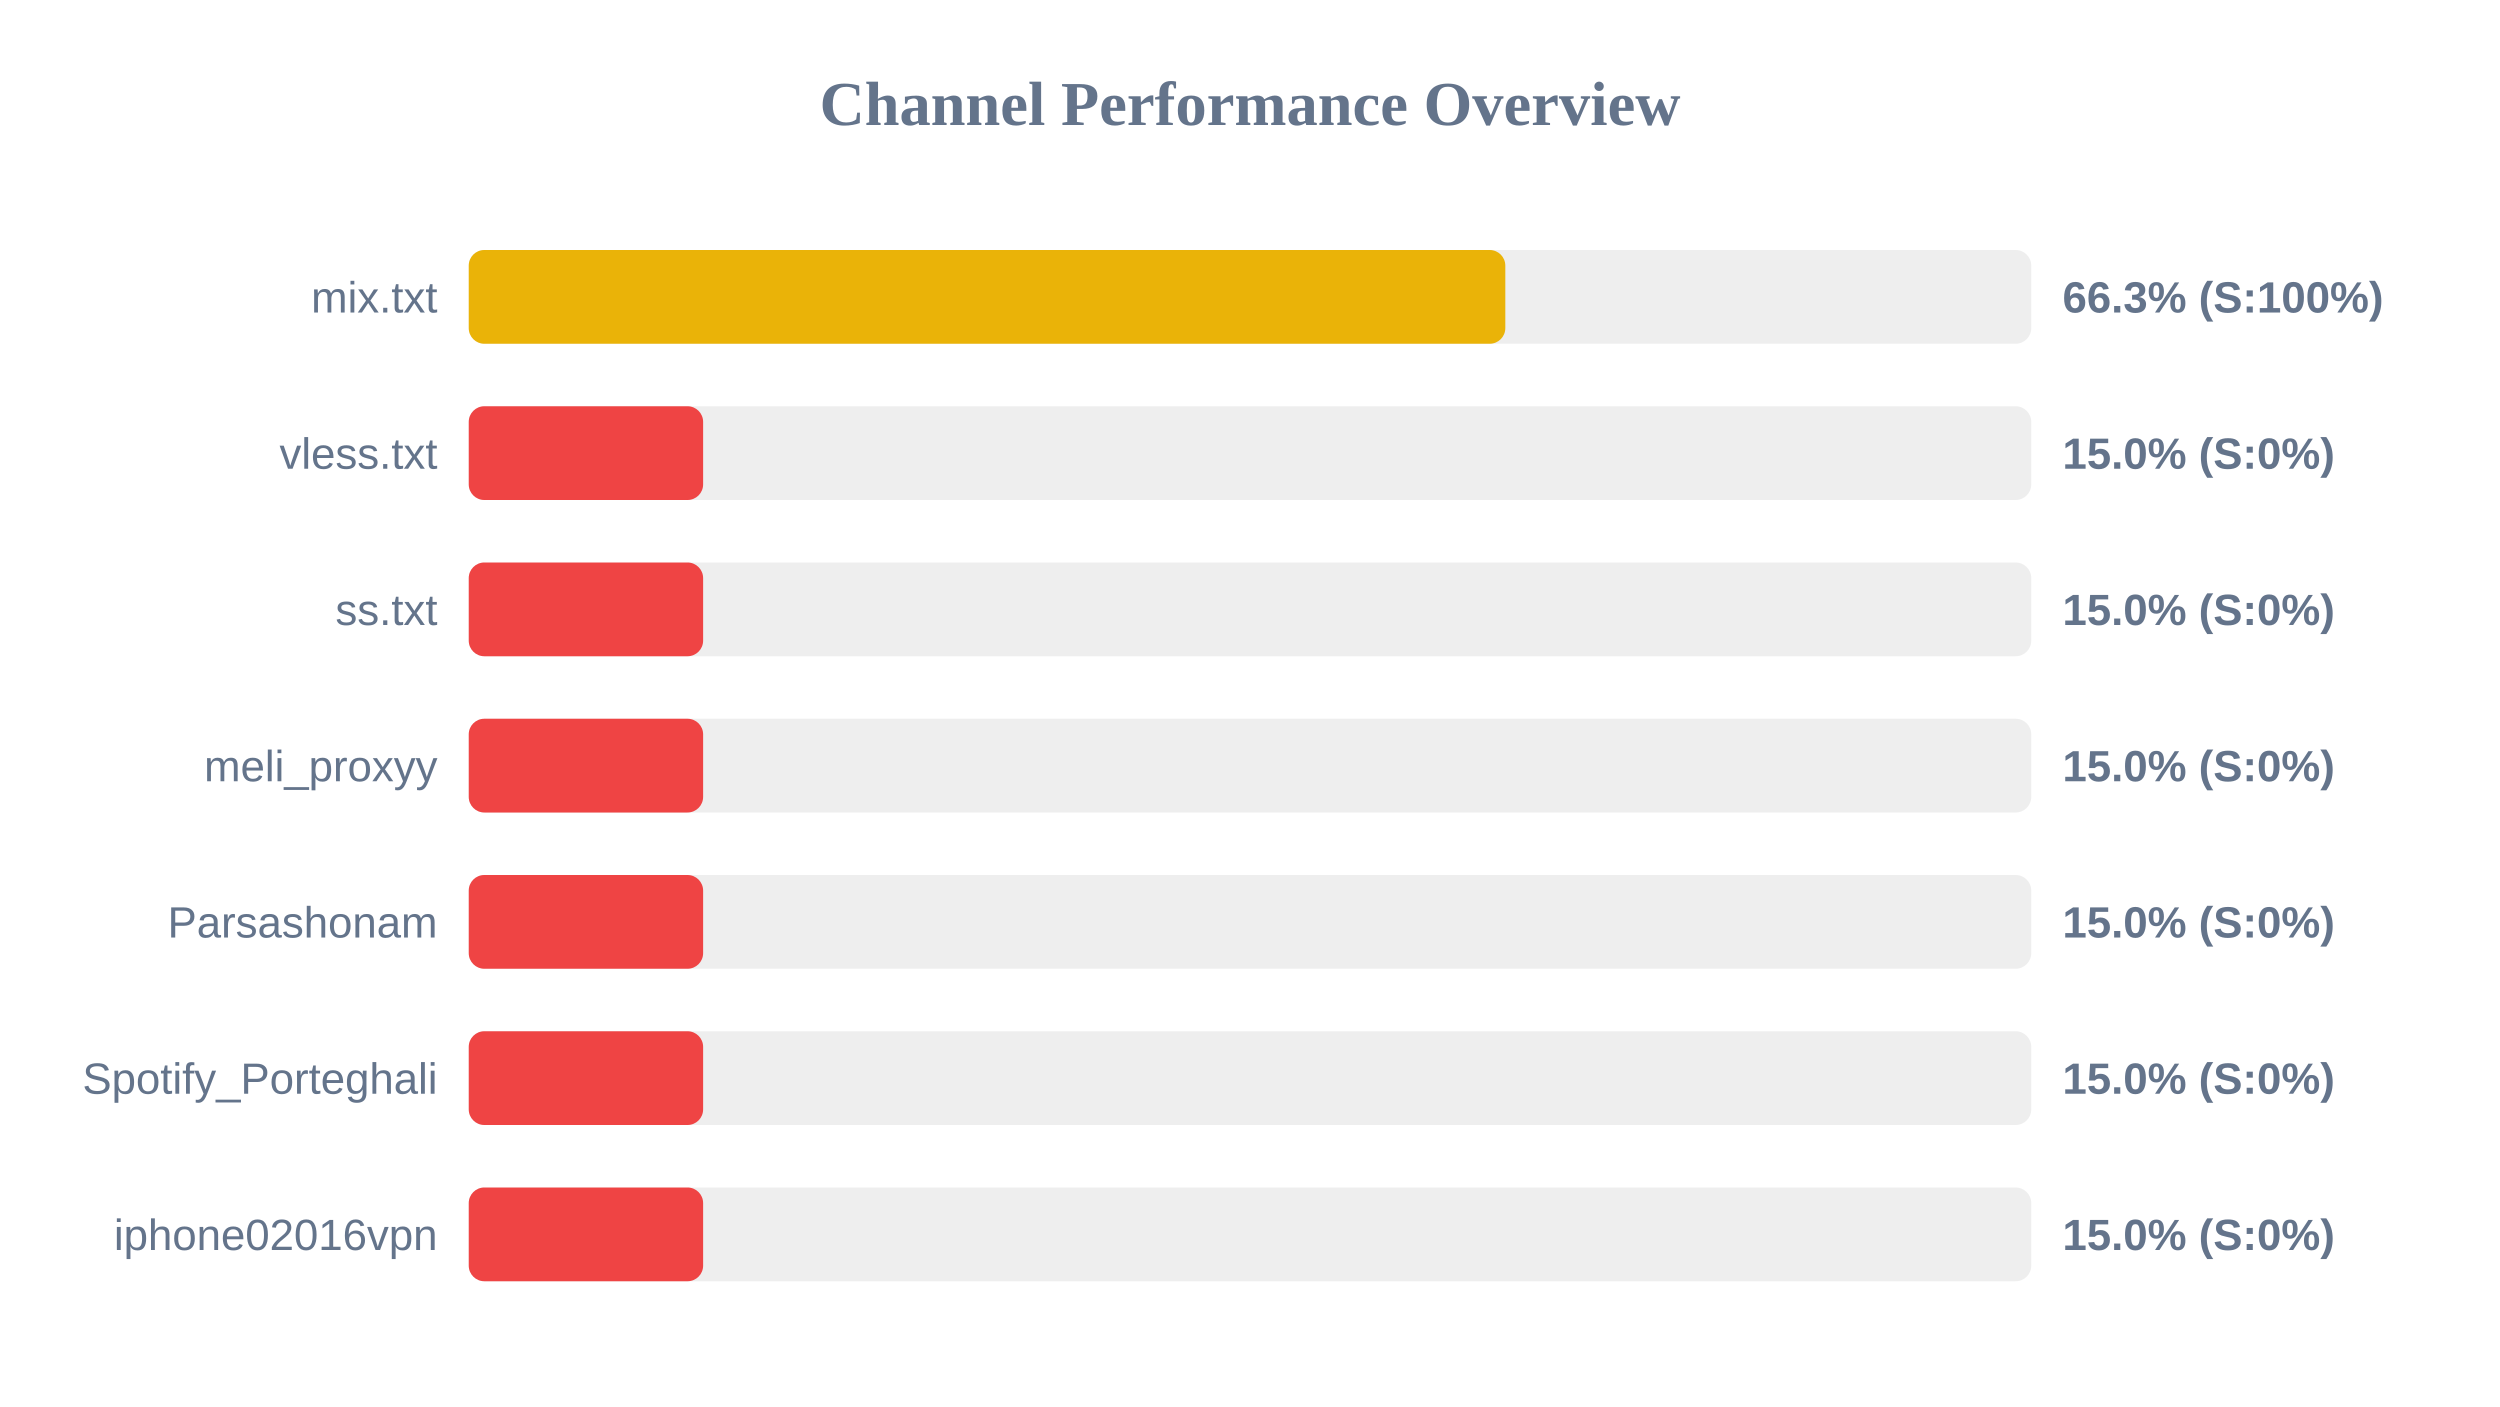
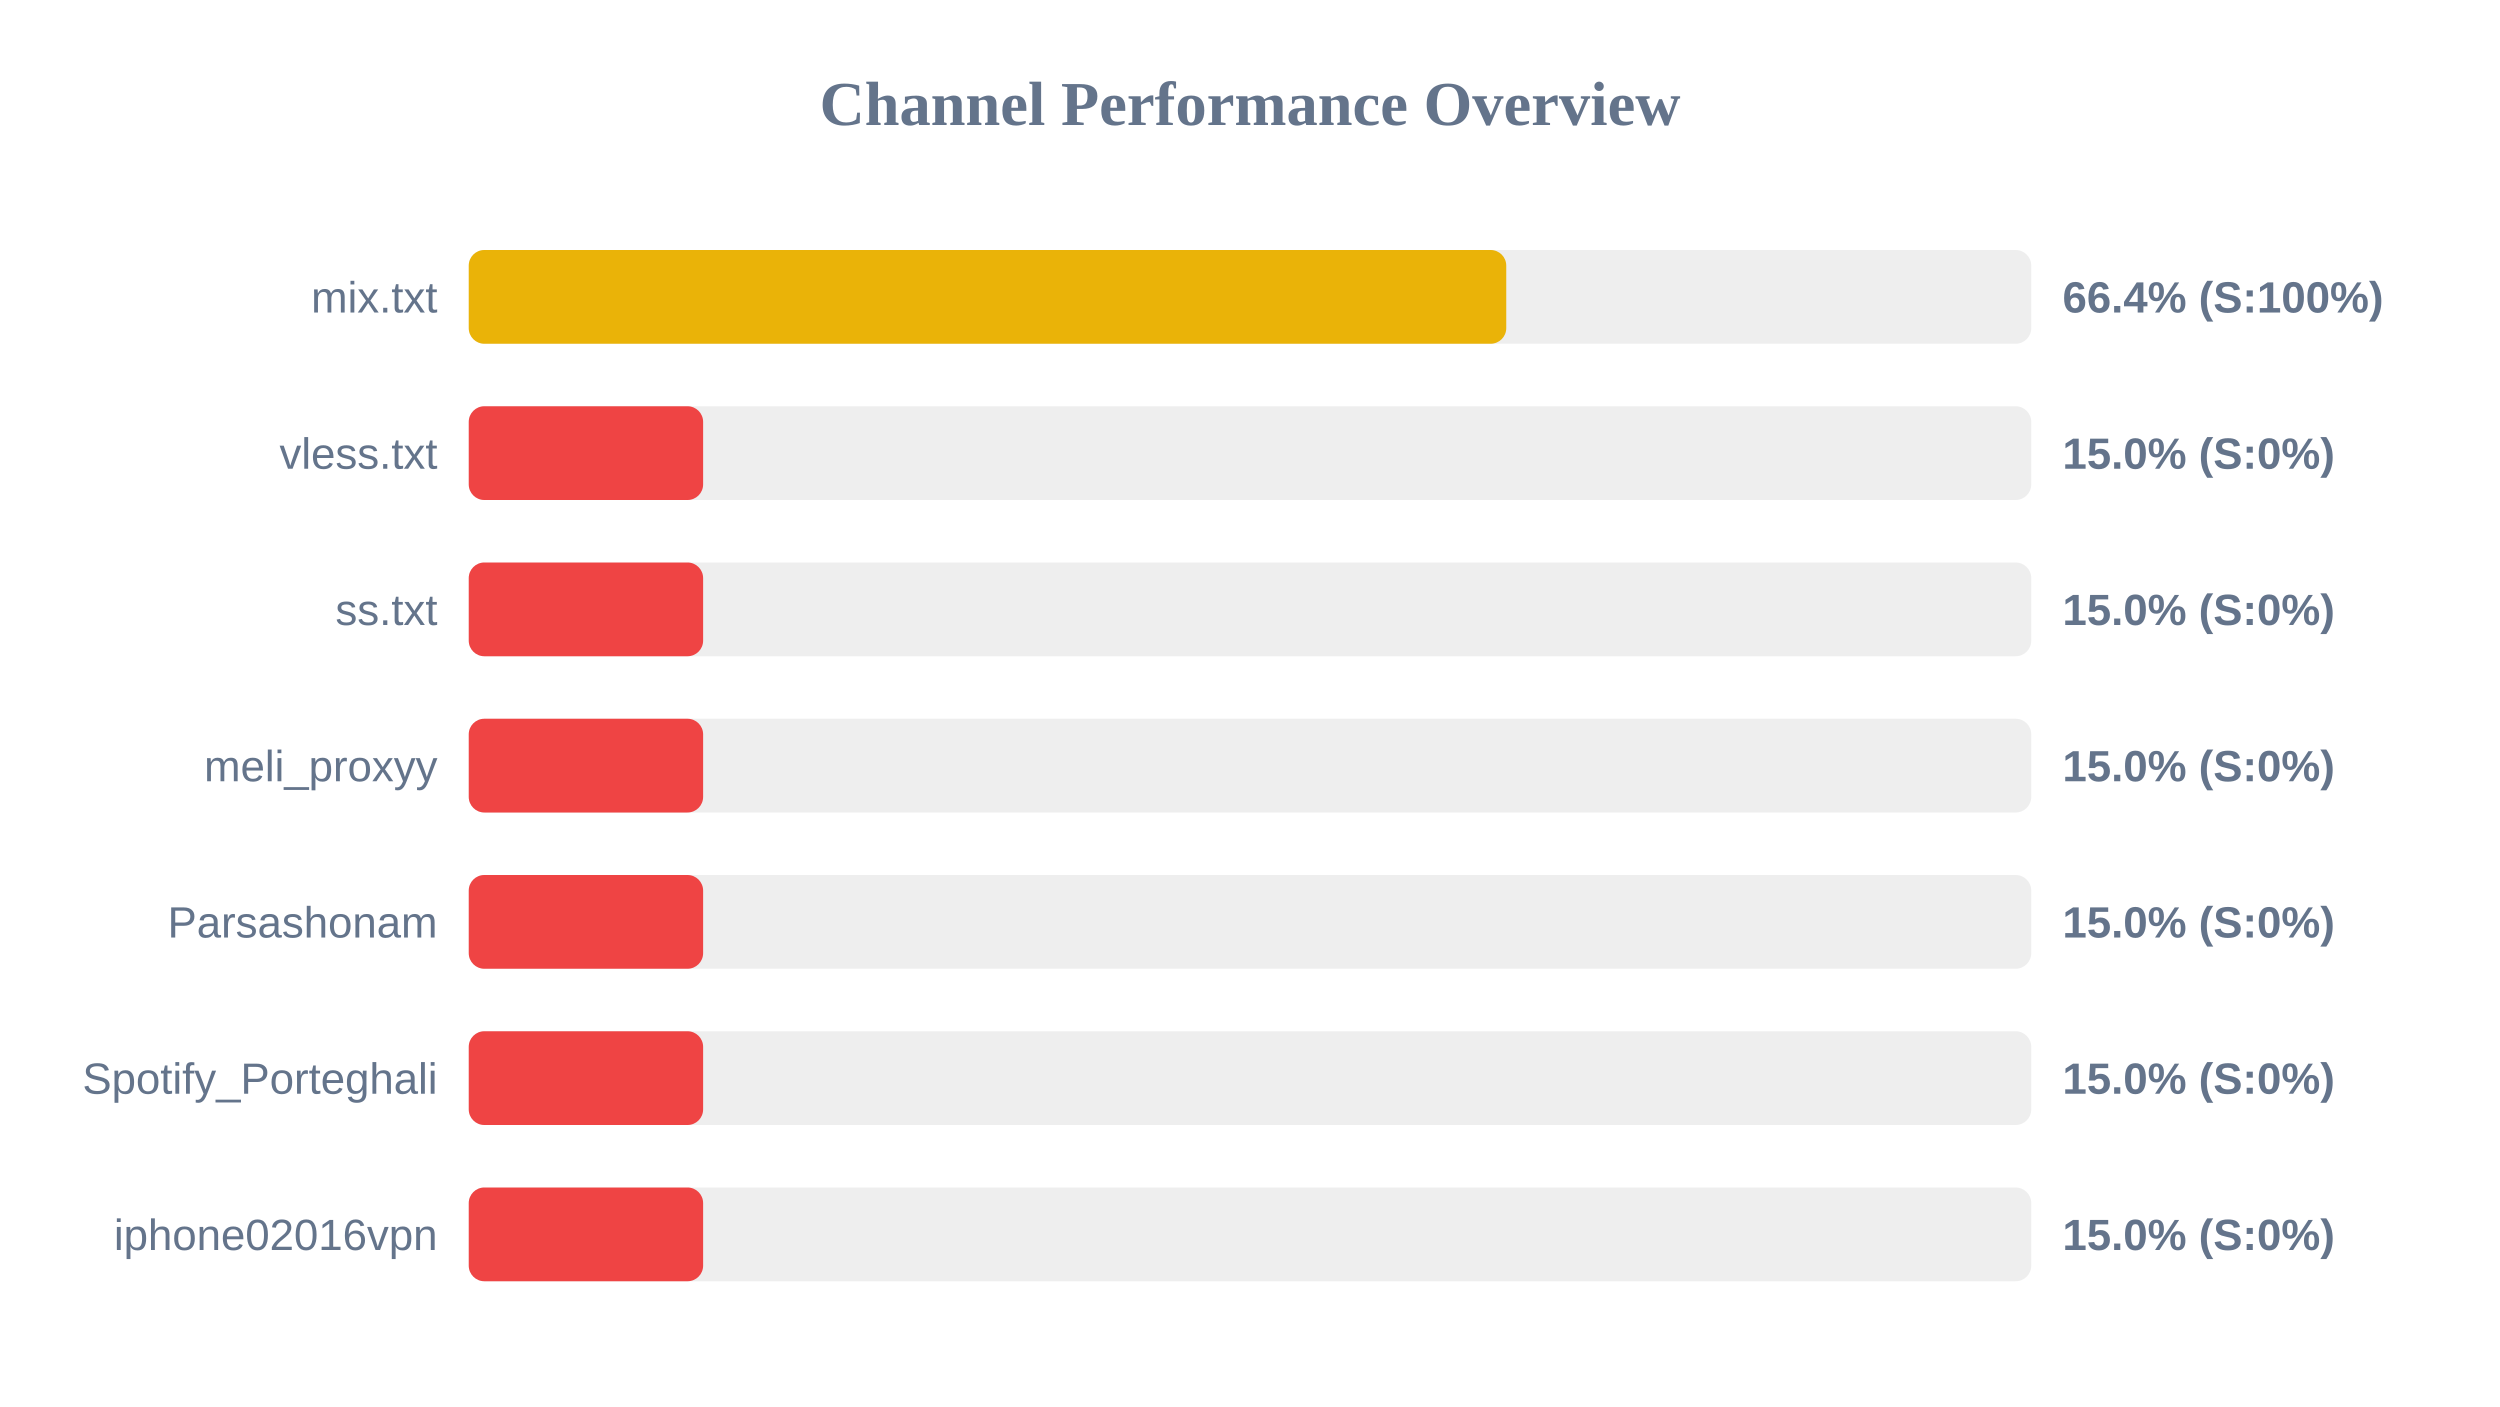
<svg xmlns="http://www.w3.org/2000/svg" width="800" height="450" version="1.1">
  <style>
        .row { font: 14px Arial; fill: #64748b; }
        .score { font: bold 14px Arial; fill: #64748b; }
    </style>
  <text x="400" y="40" text-anchor="middle" font-size="20px" font-weight="bold" fill="#64748b">Channel Performance Overview</text>
  <rect x="150" y="80" width="500" height="30" fill="#eee" rx="5" />
-   <rect x="150" y="80" width="331.7" height="30" fill="#eab308" rx="5" />
+   <rect x="150" y="80" width="332.0" height="30" fill="#eab308" rx="5" />
  <text x="140" y="100" text-anchor="end" class="row">mix.txt</text>
-   <text x="660" y="100" text-anchor="start" class="score">66.3% (S:100%)</text>
+   <text x="660" y="100" text-anchor="start" class="score">66.4% (S:100%)</text>
  <rect x="150" y="130" width="500" height="30" fill="#eee" rx="5" />
  <rect x="150" y="130" width="75.0" height="30" fill="#ef4444" rx="5" />
  <text x="140" y="150" text-anchor="end" class="row">vless.txt</text>
  <text x="660" y="150" text-anchor="start" class="score">15.0% (S:0%)</text>
  <rect x="150" y="180" width="500" height="30" fill="#eee" rx="5" />
  <rect x="150" y="180" width="75.0" height="30" fill="#ef4444" rx="5" />
  <text x="140" y="200" text-anchor="end" class="row">ss.txt</text>
  <text x="660" y="200" text-anchor="start" class="score">15.0% (S:0%)</text>
  <rect x="150" y="230" width="500" height="30" fill="#eee" rx="5" />
  <rect x="150" y="230" width="75.0" height="30" fill="#ef4444" rx="5" />
  <text x="140" y="250" text-anchor="end" class="row">meli_proxyy</text>
  <text x="660" y="250" text-anchor="start" class="score">15.0% (S:0%)</text>
  <rect x="150" y="280" width="500" height="30" fill="#eee" rx="5" />
  <rect x="150" y="280" width="75.0" height="30" fill="#ef4444" rx="5" />
  <text x="140" y="300" text-anchor="end" class="row">Parsashonam</text>
  <text x="660" y="300" text-anchor="start" class="score">15.0% (S:0%)</text>
  <rect x="150" y="330" width="500" height="30" fill="#eee" rx="5" />
  <rect x="150" y="330" width="75.0" height="30" fill="#ef4444" rx="5" />
  <text x="140" y="350" text-anchor="end" class="row">Spotify_Porteghali</text>
  <text x="660" y="350" text-anchor="start" class="score">15.0% (S:0%)</text>
  <rect x="150" y="380" width="500" height="30" fill="#eee" rx="5" />
  <rect x="150" y="380" width="75.0" height="30" fill="#ef4444" rx="5" />
  <text x="140" y="400" text-anchor="end" class="row">iphone02016vpn</text>
  <text x="660" y="400" text-anchor="start" class="score">15.0% (S:0%)</text>
</svg>
